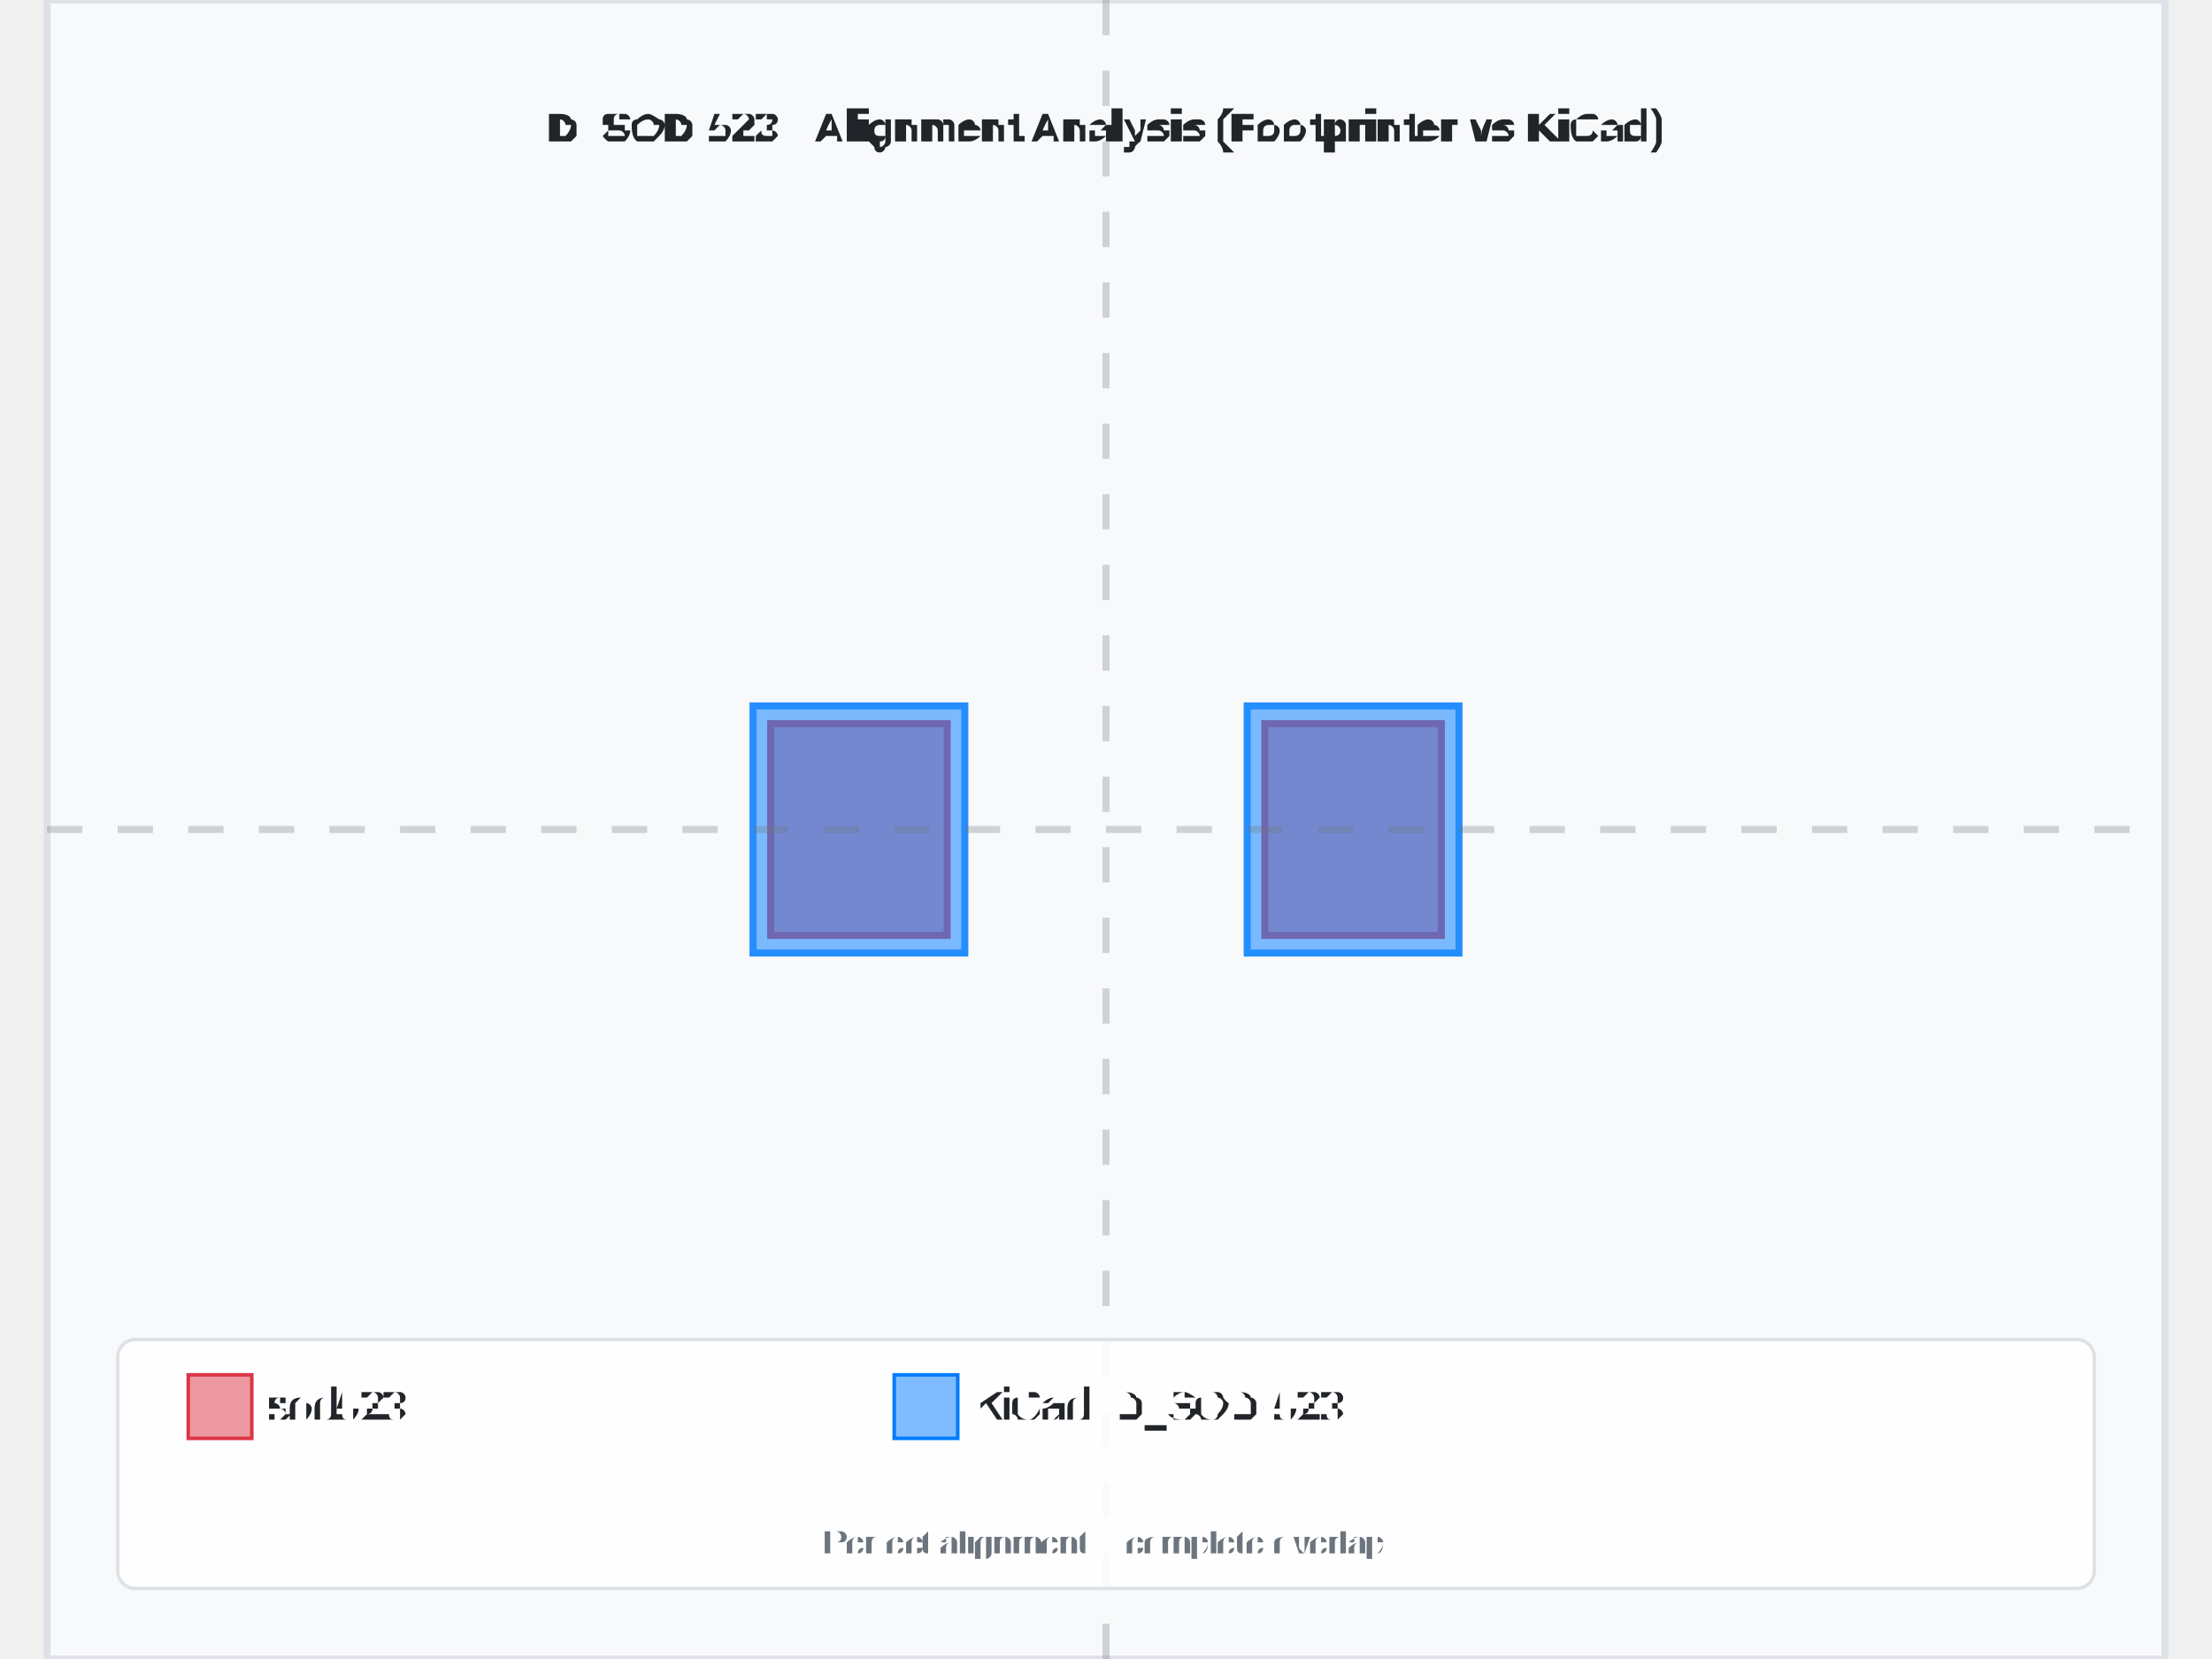
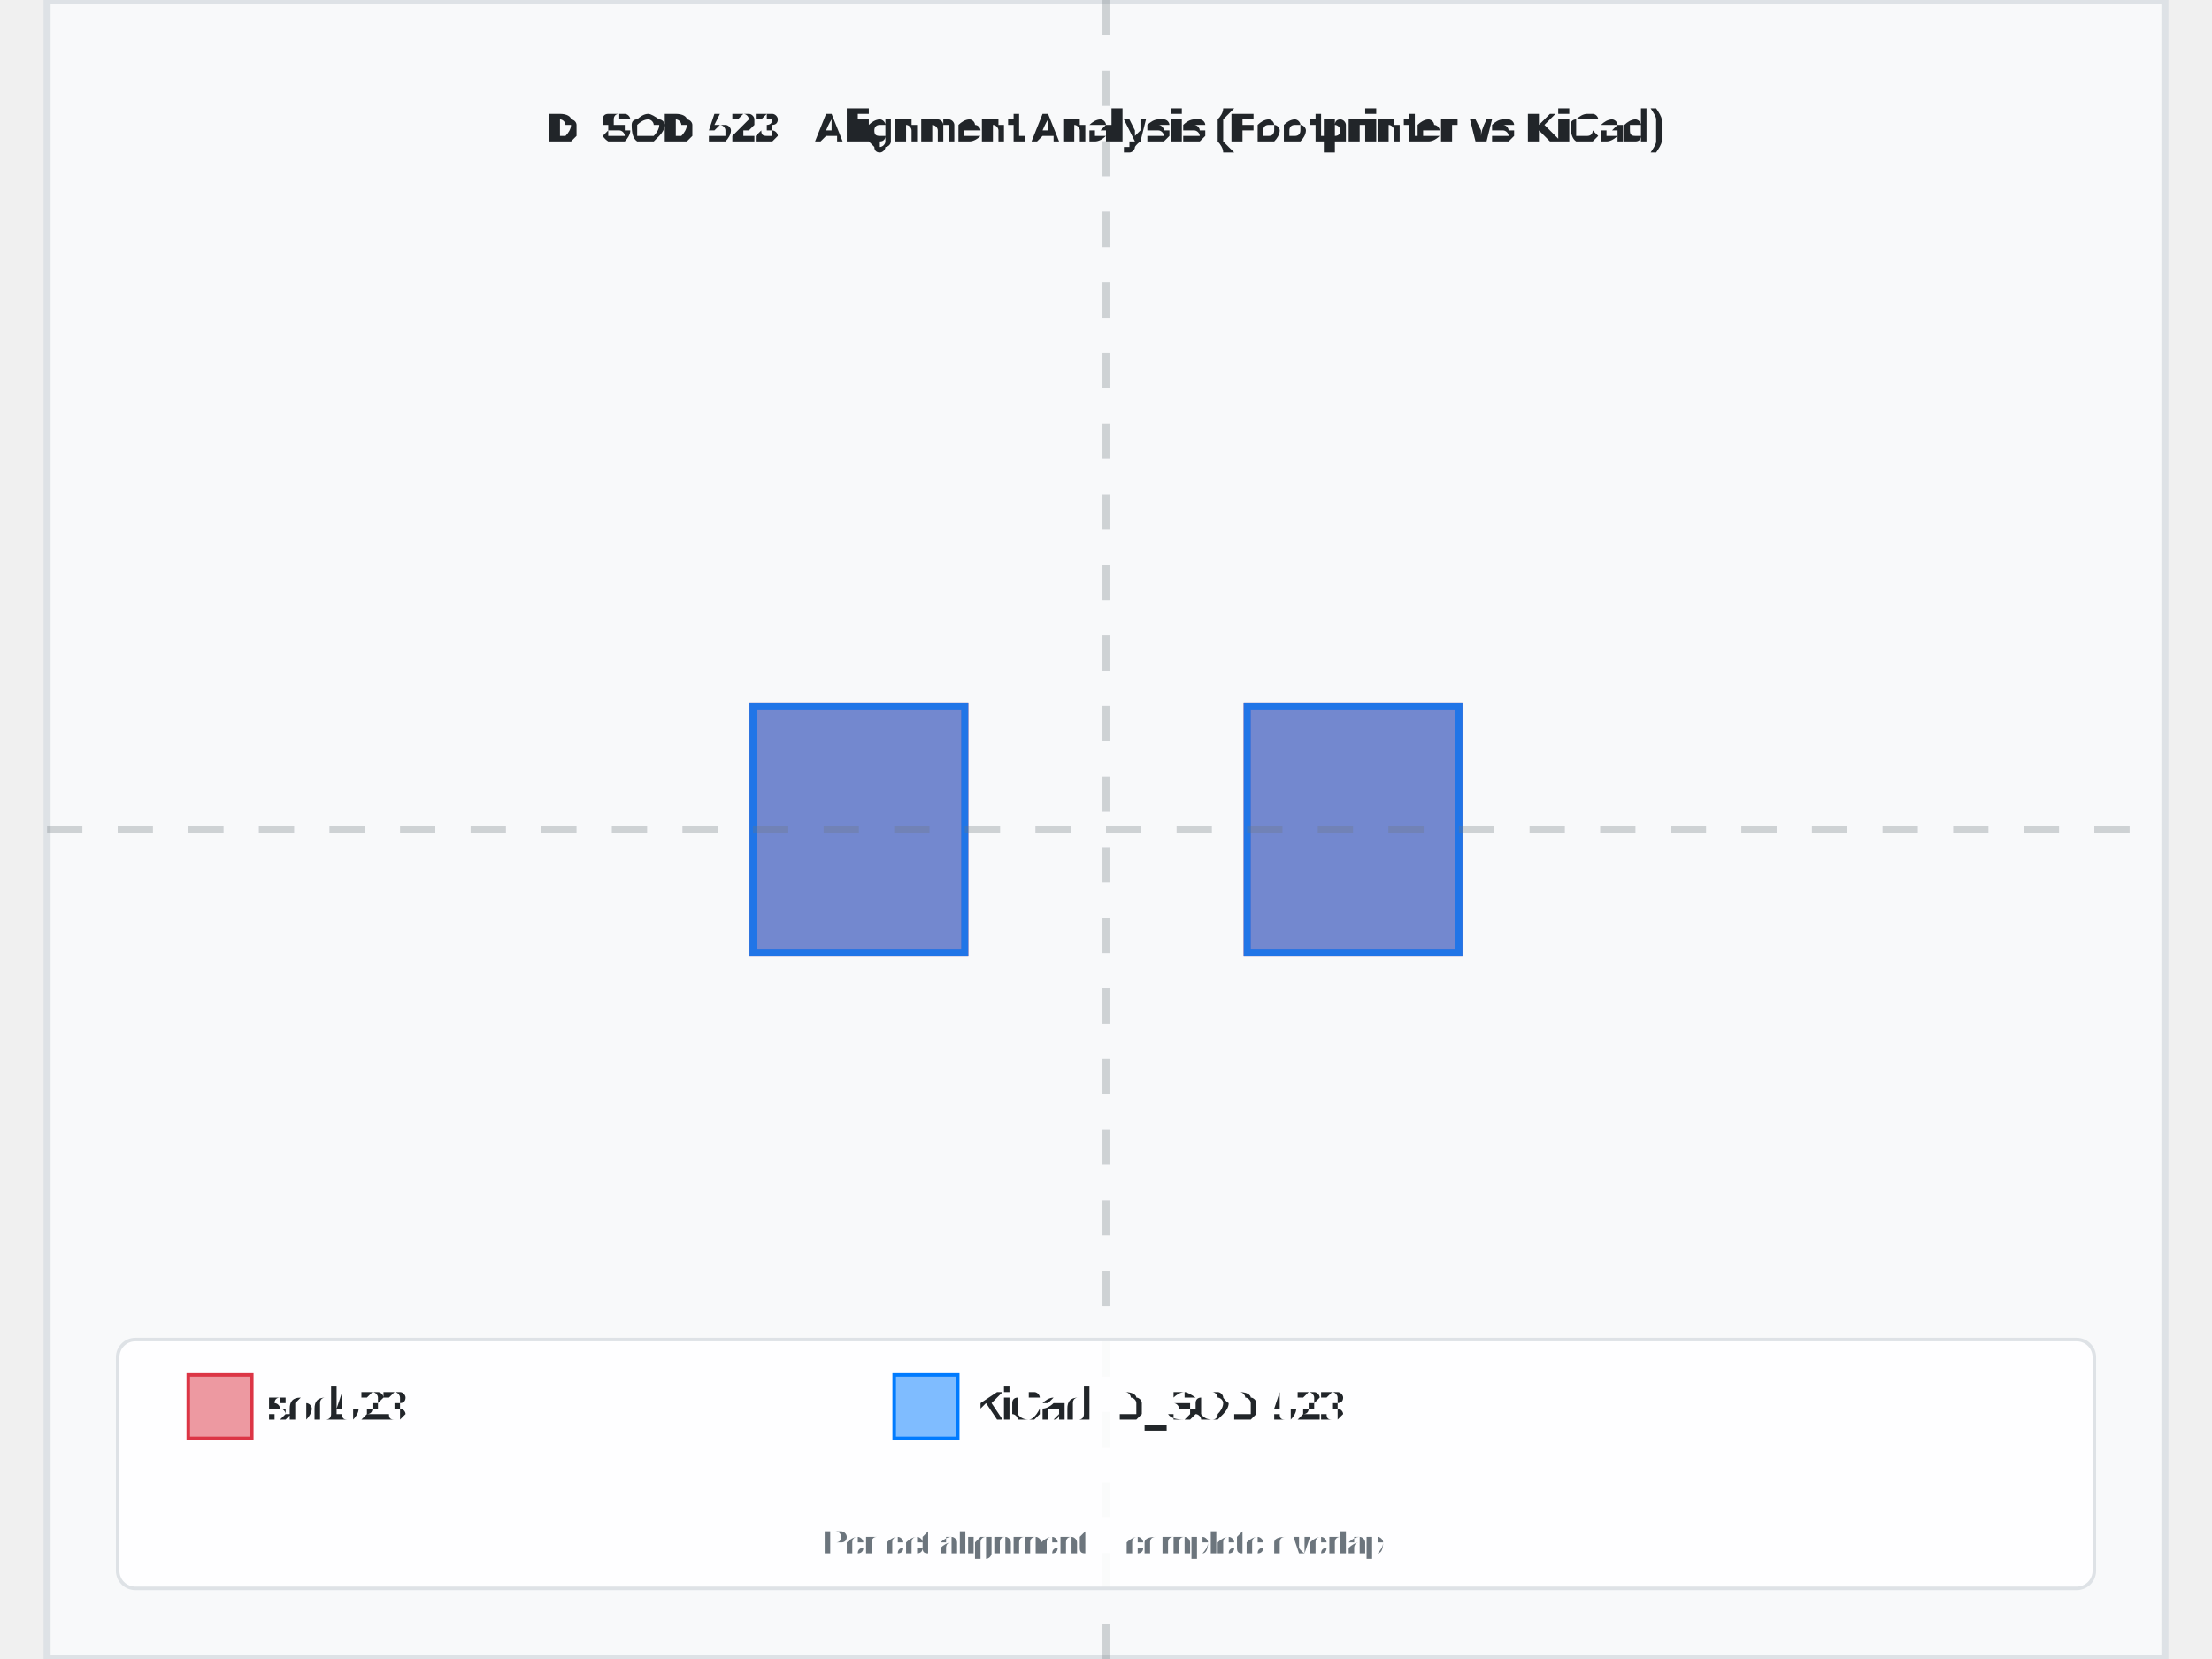
<svg xmlns="http://www.w3.org/2000/svg" width="800" height="600" viewBox="-3 -2.35 6 4.7">
  <rect x="-3" y="-2.35" width="6" height="4.7" fill="#f8f9fa" stroke="#dee2e6" stroke-width="0.02" />
  <text x="0" y="-1.95" text-anchor="middle" font-family="Arial, sans-serif" font-size="0.12" font-weight="bold" fill="#212529">D_SOD-523 - Alignment Analysis (Footprinter vs KiCad)</text>
  <g id="footprint-a" opacity="0.85">
-     <path d="M-0.95,-0.3 L-0.45,-0.3 L-0.45,0.3 L-0.95,0.3 L-0.95,-0.3 z" fill="#dc3545" stroke="#dc3545" stroke-width="0.02" fill-opacity="0.6" fill-rule="evenodd" />
-     <path d="M0.45,-0.3 L0.95,-0.3 L0.95,0.3 L0.45,0.3 L0.45,-0.3 z" fill="#dc3545" stroke="#dc3545" stroke-width="0.02" fill-opacity="0.6" fill-rule="evenodd" />
+     <path d="M-1,-0.35 L-0.4,-0.35 L-0.4,0.35 L-1,0.35 L-1,-0.35 z" fill="#dc3545" stroke="#dc3545" stroke-width="0.02" fill-opacity="0.6" fill-rule="evenodd" />
+     <path d="M0.4,-0.35 L1,-0.35 L1,0.35 L0.4,0.35 L0.4,-0.35 z" fill="#dc3545" stroke="#dc3545" stroke-width="0.02" fill-opacity="0.6" fill-rule="evenodd" />
  </g>
  <g id="footprint-b" opacity="0.85">
    <path d="M-1,-0.35 L-0.4,-0.35 L-0.4,0.35 L-1,0.35 L-1,-0.35 z" fill="#007bff" stroke="#007bff" stroke-width="0.02" fill-opacity="0.6" fill-rule="evenodd" />
    <path d="M0.4,-0.35 L1,-0.35 L1,0.35 L0.4,0.35 L0.4,-0.35 z" fill="#007bff" stroke="#007bff" stroke-width="0.02" fill-opacity="0.6" fill-rule="evenodd" />
  </g>
  <g id="alignment-guides" opacity="0.3">
    <line x1="0" y1="-2.35" x2="0" y2="2.35" stroke="#6c757d" stroke-width="0.02" stroke-dasharray="0.1,0.1" />
    <line x1="-3" y1="0" x2="3" y2="0" stroke="#6c757d" stroke-width="0.02" stroke-dasharray="0.1,0.1" />
  </g>
  <g font-family="Arial, sans-serif" font-size="0.12">
    <rect x="-2.8" y="1.445" width="5.6" height="0.705" fill="white" fill-opacity="0.9" stroke="#dee2e6" stroke-width="0.01" rx="0.05" />
    <rect x="-2.6" y="1.545" width="0.18" height="0.18" fill="#dc3545" fill-opacity="0.5" stroke="#dc3545" stroke-width="0.01" />
    <text x="-2.37" y="1.635" fill="#212529" font-weight="500" dominant-baseline="middle">sod523</text>
    <rect x="-0.6" y="1.545" width="0.18" height="0.18" fill="#007bff" fill-opacity="0.5" stroke="#007bff" stroke-width="0.01" />
    <text x="-0.37" y="1.635" fill="#212529" font-weight="500" dominant-baseline="middle">KiCad: D_SOD-523</text>
    <text x="0" y="2.05" text-anchor="middle" fill="#6c757d" font-size="0.096">Perfect alignment = complete overlap</text>
  </g>
</svg>
